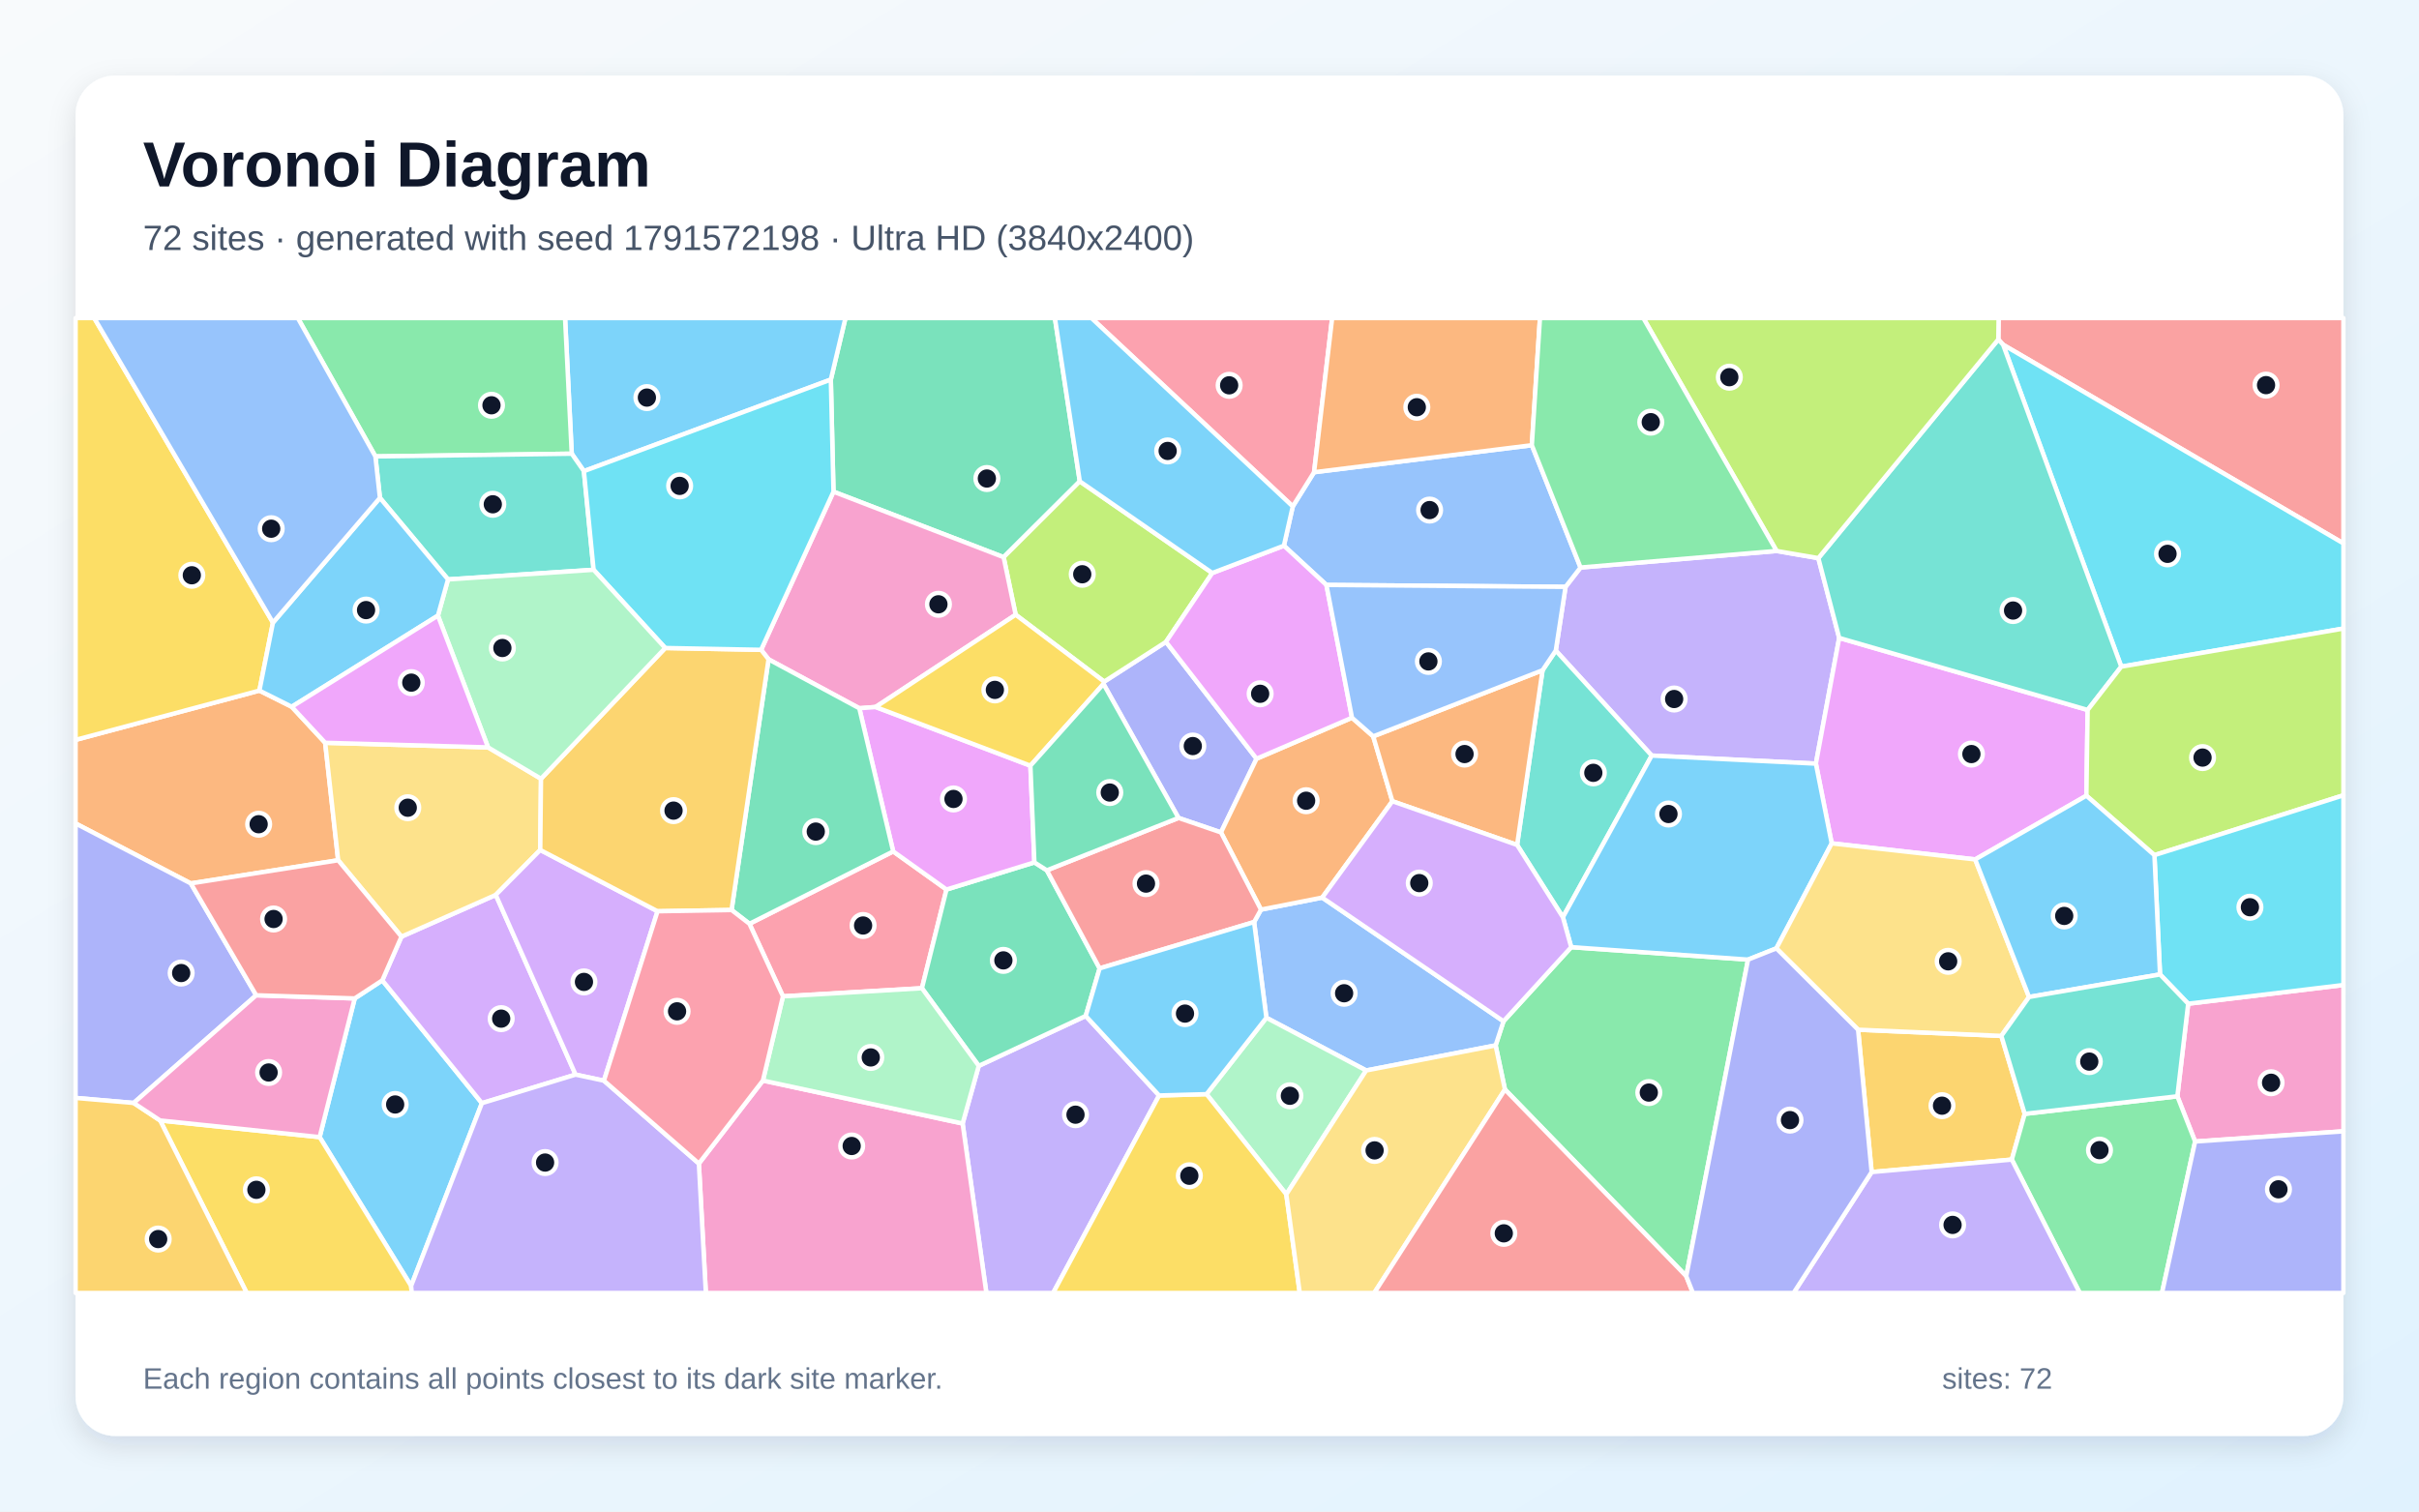
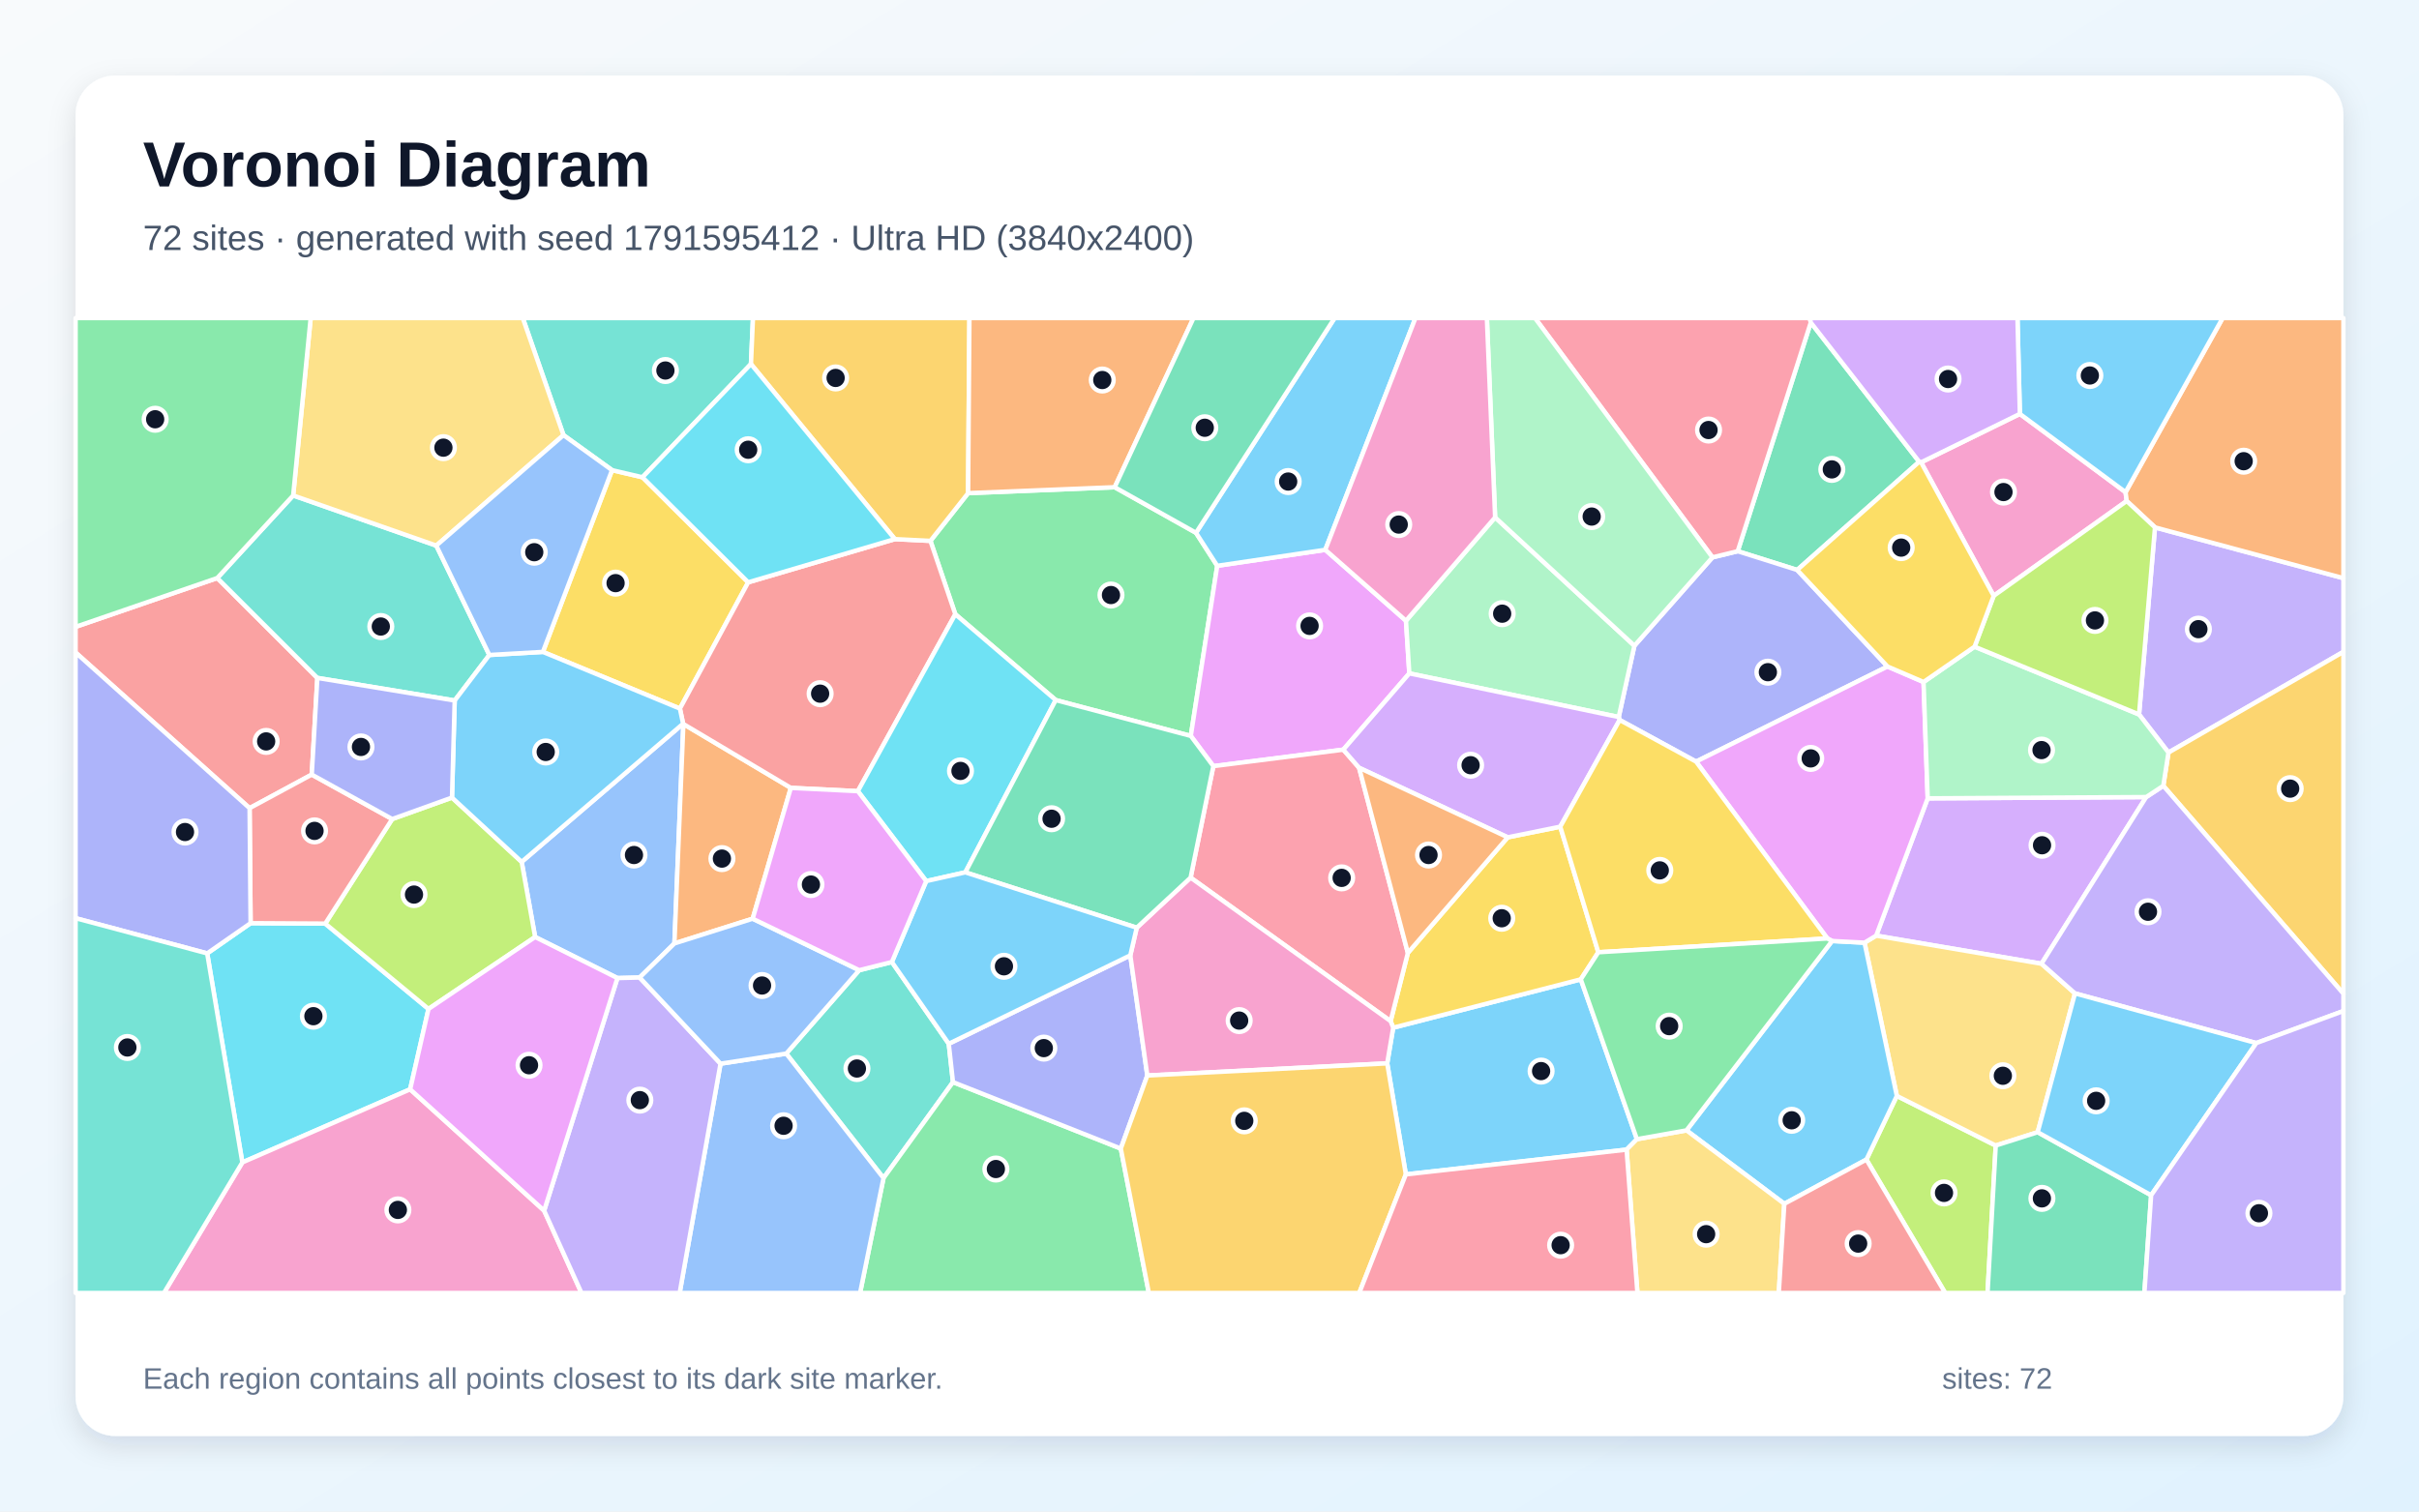
<svg xmlns="http://www.w3.org/2000/svg" width="3840" height="2400" viewBox="0 0 3840 2400" role="img" aria-labelledby="title description">
  <defs>
    <linearGradient id="background" x1="0" y1="0" x2="1" y2="1">
      <stop stop-color="#F8FAFC" />
      <stop offset="1" stop-color="#E0F2FE" />
    </linearGradient>
    <filter id="shadow" x="-5%" y="-5%" width="110%" height="110%">
      <feDropShadow dx="0" dy="15" stdDeviation="22" flood-color="#0F172A" flood-opacity=".12" />
    </filter>
  </defs>
  <rect width="3840" height="2400" fill="url(#background)" />
  <rect x="120" y="120" width="3600" height="2160" rx="63" fill="#FFFFFF" filter="url(#shadow)" />
  <g font-family="Arial, sans-serif">
    <text x="227" y="296" font-size="101" font-weight="700" fill="#0F172A">Voronoi Diagram</text>
-     <text x="227" y="397" font-size="56" fill="#475569">72 sites · generated with seed 1791572198 · Ultra HD (3840x2400)</text>
+     <text x="227" y="397" font-size="56" fill="#475569">72 sites · generated with seed 1791595412 · Ultra HD (3840x2400)</text>
  </g>
  <g stroke="#FFFFFF" stroke-width="7" stroke-linejoin="round">
-     <polygon points="652.6,2041.8 507.4,1805.5 563.1,1585.3 606.9,1556.6 765.0,1751.6" fill="#38BDF8" fill-opacity="0.65" />
-     <polygon points="2485.2,931.8 2509.0,901.1 2820.2,874.8 2886.5,886.2 2919.6,1012.9 2882.6,1212.5 2622.0,1199.7 2469.7,1033.0" fill="#A78BFA" fill-opacity="0.65" />
-     <polygon points="3484.6,1812.5 3456.4,1740.7 3473.6,1593.7 3720.0,1564.0 3720.0,1796.3" fill="#F472B6" fill-opacity="0.65" />
-     <polygon points="411.8,1096.5 463.1,1122.2 516.2,1179.4 536.8,1365.9 302.9,1402.7 120.0,1307.5 120.0,1174.8" fill="#FB923C" fill-opacity="0.65" />
-     <polygon points="254.2,1779.1 507.4,1805.5 652.6,2041.8 653.7,2053.0 391.7,2053.0" fill="#FACC15" fill-opacity="0.65" />
-     <polygon points="2676.8,2026.3 2389.0,1729.9 2374.2,1659.9 2386.7,1621.6 2494.2,1503.9 2774.9,1523.7" fill="#4ADE80" fill-opacity="0.65" />
-     <polygon points="2481.0,1456.4 2408.3,1341.6 2448.7,1064.2 2469.7,1033.0 2622.0,1199.7" fill="#2DD4BF" fill-opacity="0.65" />
-     <polygon points="2168.7,1699.7 2010.3,1616.0 1990.8,1464.0 2001.7,1444.3 2098.9,1425.2 2386.7,1621.6 2374.2,1659.9" fill="#60A5FA" fill-opacity="0.65" />
-     <polygon points="3314.0,1127.3 3312.0,1263.4 3135.5,1364.6 2907.7,1339.1 2882.6,1212.5 2919.6,1012.9" fill="#E879F9" fill-opacity="0.65" />
-     <polygon points="1714.1,764.3 1593.2,884.7 1323.1,780.7 1318.9,602.7 1342.1,505.0 1674.6,505.0" fill="#34D399" fill-opacity="0.65" />
-     <polygon points="3179.8,547.4 3172.2,538.9 3172.7,505.0 3720.0,505.0 3720.0,862.8" fill="#F87171" fill-opacity="0.65" />
-     <polygon points="1994.7,1204.7 1938.2,1321.7 1870.8,1298.7 1751.7,1086.0 1752.8,1082.3 1850.9,1019.2" fill="#818CF8" fill-opacity="0.65" />
-     <polygon points="2971.1,1861.0 2949.6,1635.0 3177.0,1644.8 3214.1,1768.6 3193.6,1841.2" fill="#FBBF24" fill-opacity="0.65" />
-     <polygon points="1924.4,909.8 1850.9,1019.2 1752.8,1082.3 1612.3,976.1 1593.2,884.7 1714.1,764.3" fill="#A3E635" fill-opacity="0.65" />
-     <polygon points="913.7,1706.3 765.0,1751.6 606.9,1556.6 637.3,1487.2 787.0,1420.9" fill="#C084FC" fill-opacity="0.65" />
-     <polygon points="1189.7,1466.8 1417.9,1351.9 1502.5,1412.4 1463.5,1569.1 1242.9,1582.0" fill="#FB7185" fill-opacity="0.65" />
-     <polygon points="3367.4,1058.5 3179.8,547.4 3720.0,862.8 3720.0,998.0" fill="#22D3EE" fill-opacity="0.65" />
-     <polygon points="2041.9,1896.4 1915.3,1737.3 2010.3,1616.0 2168.7,1699.7" fill="#86EFAC" fill-opacity="0.65" />
-     <polygon points="774.8,1186.7 858.8,1236.5 857.6,1349.6 787.0,1420.9 637.3,1487.2 536.8,1365.9 516.2,1179.4" fill="#FCD34D" fill-opacity="0.65" />
-     <polygon points="2907.7,1339.1 2819.9,1505.8 2774.9,1523.7 2494.2,1503.9 2481.0,1456.4 2622.0,1199.7 2882.6,1212.5" fill="#38BDF8" fill-opacity="0.65" />
-     <polygon points="1318.9,602.7 926.9,748.1 907.6,720.4 897.0,505.0 1342.1,505.0" fill="#38BDF8" fill-opacity="0.65" />
-     <polygon points="1528.1,1783.9 1553.7,1692.4 1723.5,1613.1 1840.0,1739.4 1671.8,2053.0 1565.8,2053.0" fill="#A78BFA" fill-opacity="0.65" />
-     <polygon points="1109.4,1847.5 1211.1,1715.7 1528.1,1783.9 1565.8,2053.0 1120.5,2053.0" fill="#F472B6" fill-opacity="0.65" />
-     <polygon points="2179.9,1169.2 2210.3,1272.2 2098.9,1425.2 2001.7,1444.3 1938.2,1321.7 1994.7,1204.7 2146.2,1139.6" fill="#FB923C" fill-opacity="0.65" />
-     <polygon points="1840.0,1739.4 1915.3,1737.3 2041.9,1896.4 2063.3,2053.0 1671.8,2053.0" fill="#FACC15" fill-opacity="0.65" />
-     <polygon points="907.6,720.4 595.9,724.7 472.8,505.0 897.0,505.0" fill="#4ADE80" fill-opacity="0.65" />
-     <polygon points="3367.4,1058.5 3314.0,1127.3 2919.6,1012.9 2886.5,886.2 3172.2,538.9 3179.8,547.4" fill="#2DD4BF" fill-opacity="0.65" />
-     <polygon points="2431.7,706.9 2509.0,901.1 2485.2,931.8 2105.6,928.8 2038.1,866.5 2052.2,804.1 2086.0,749.8" fill="#60A5FA" fill-opacity="0.65" />
-     <polygon points="2038.1,866.5 2105.6,928.8 2146.2,1139.6 1994.7,1204.7 1850.9,1019.2 1924.4,909.8" fill="#E879F9" fill-opacity="0.65" />
-     <polygon points="1642.0,1369.3 1661.8,1381.9 1745.6,1537.6 1723.5,1613.1 1553.7,1692.4 1463.5,1569.1 1502.5,1412.4" fill="#34D399" fill-opacity="0.65" />
-     <polygon points="1745.6,1537.6 1661.8,1381.9 1870.8,1298.7 1938.2,1321.7 2001.7,1444.3 1990.8,1464.0" fill="#F87171" fill-opacity="0.65" />
-     <polygon points="406.7,1580.3 212.2,1751.3 120.0,1743.3 120.0,1307.5 302.9,1402.7" fill="#818CF8" fill-opacity="0.65" />
-     <polygon points="120.0,1743.3 212.2,1751.3 254.2,1779.1 391.7,2053.0 120.0,2053.0" fill="#FBBF24" fill-opacity="0.65" />
-     <polygon points="3420.0,1357.8 3312.0,1263.4 3314.0,1127.3 3367.4,1058.5 3720.0,998.0 3720.0,1262.8" fill="#A3E635" fill-opacity="0.65" />
-     <polygon points="958.7,1715.9 913.7,1706.3 787.0,1420.9 857.6,1349.6 1043.8,1446.9" fill="#C084FC" fill-opacity="0.65" />
-     <polygon points="2086.0,749.8 2052.2,804.1 1732.6,505.0 2114.7,505.0" fill="#FB7185" fill-opacity="0.65" />
-     <polygon points="3473.6,1593.7 3428.9,1547.2 3420.0,1357.8 3720.0,1262.8 3720.0,1564.0" fill="#22D3EE" fill-opacity="0.65" />
-     <polygon points="1211.1,1715.7 1242.9,1582.0 1463.5,1569.1 1553.7,1692.4 1528.1,1783.9" fill="#86EFAC" fill-opacity="0.65" />
-     <polygon points="2041.9,1896.4 2168.7,1699.7 2374.2,1659.9 2389.0,1729.9 2181.5,2053.0 2063.3,2053.0" fill="#FCD34D" fill-opacity="0.65" />
-     <polygon points="2052.2,804.1 2038.1,866.5 1924.4,909.8 1714.1,764.3 1674.6,505.0 1732.6,505.0" fill="#38BDF8" fill-opacity="0.65" />
-     <polygon points="1840.0,1739.4 1723.5,1613.1 1745.6,1537.6 1990.8,1464.0 2010.3,1616.0 1915.3,1737.3" fill="#38BDF8" fill-opacity="0.65" />
-     <polygon points="652.6,2041.8 765.0,1751.6 913.7,1706.3 958.7,1715.9 1109.4,1847.5 1120.5,2053.0 653.7,2053.0" fill="#A78BFA" fill-opacity="0.65" />
-     <polygon points="1220.0,1046.9 1208.2,1031.8 1323.1,780.7 1593.2,884.7 1612.3,976.1 1390.0,1122.6 1364.1,1124.6" fill="#F472B6" fill-opacity="0.65" />
-     <polygon points="2448.7,1064.2 2408.3,1341.6 2210.3,1272.2 2179.9,1169.2" fill="#FB923C" fill-opacity="0.65" />
-     <polygon points="433.3,988.6 411.8,1096.5 120.0,1174.8 120.0,505.0 149.6,505.0" fill="#FACC15" fill-opacity="0.65" />
-     <polygon points="3193.6,1841.2 3214.1,1768.6 3456.4,1740.7 3484.6,1812.5 3432.0,2053.0 3301.5,2053.0" fill="#4ADE80" fill-opacity="0.65" />
-     <polygon points="711.2,920.0 603.1,790.5 595.9,724.7 907.6,720.4 926.9,748.1 942.3,904.7" fill="#2DD4BF" fill-opacity="0.65" />
-     <polygon points="2448.7,1064.2 2179.9,1169.2 2146.2,1139.6 2105.6,928.8 2485.2,931.8 2469.7,1033.0" fill="#60A5FA" fill-opacity="0.65" />
-     <polygon points="1642.0,1369.3 1502.5,1412.4 1417.9,1351.9 1364.1,1124.6 1390.0,1122.6 1635.7,1215.8" fill="#E879F9" fill-opacity="0.65" />
-     <polygon points="1161.3,1444.9 1220.0,1046.9 1364.1,1124.6 1417.9,1351.9 1189.7,1466.8" fill="#34D399" fill-opacity="0.65" />
-     <polygon points="2389.0,1729.9 2676.8,2026.3 2687.4,2053.0 2181.5,2053.0" fill="#F87171" fill-opacity="0.65" />
-     <polygon points="3484.6,1812.5 3720.0,1796.3 3720.0,2053.0 3432.0,2053.0" fill="#818CF8" fill-opacity="0.65" />
-     <polygon points="1056.0,1028.9 1208.2,1031.8 1220.0,1046.9 1161.3,1444.9 1043.8,1446.9 857.6,1349.6 858.8,1236.5" fill="#FBBF24" fill-opacity="0.65" />
-     <polygon points="3172.2,538.9 2886.5,886.2 2820.2,874.8 2608.7,505.0 3172.7,505.0" fill="#A3E635" fill-opacity="0.65" />
-     <polygon points="2098.9,1425.2 2210.3,1272.2 2408.3,1341.6 2481.0,1456.4 2494.2,1503.9 2386.7,1621.6" fill="#C084FC" fill-opacity="0.65" />
-     <polygon points="1211.1,1715.7 1109.4,1847.5 958.7,1715.9 1043.8,1446.9 1161.3,1444.9 1189.7,1466.8 1242.9,1582.0" fill="#FB7185" fill-opacity="0.65" />
-     <polygon points="1056.0,1028.9 942.3,904.7 926.9,748.1 1318.9,602.7 1323.1,780.7 1208.2,1031.8" fill="#22D3EE" fill-opacity="0.65" />
-     <polygon points="695.2,977.5 711.2,920.0 942.3,904.7 1056.0,1028.9 858.8,1236.5 774.8,1186.7" fill="#86EFAC" fill-opacity="0.65" />
-     <polygon points="3221.0,1583.0 3177.0,1644.8 2949.6,1635.0 2819.9,1505.8 2907.7,1339.1 3135.5,1364.6" fill="#FCD34D" fill-opacity="0.65" />
-     <polygon points="3221.0,1583.0 3135.5,1364.6 3312.0,1263.4 3420.0,1357.8 3428.9,1547.2" fill="#38BDF8" fill-opacity="0.65" />
-     <polygon points="433.3,988.6 603.1,790.5 711.2,920.0 695.2,977.5 463.1,1122.2 411.8,1096.5" fill="#38BDF8" fill-opacity="0.65" />
-     <polygon points="2971.1,1861.0 3193.6,1841.2 3301.5,2053.0 2847.2,2053.0" fill="#A78BFA" fill-opacity="0.65" />
-     <polygon points="254.2,1779.1 212.2,1751.3 406.7,1580.3 563.1,1585.3 507.4,1805.5" fill="#F472B6" fill-opacity="0.65" />
-     <polygon points="2431.7,706.9 2086.0,749.8 2114.7,505.0 2444.6,505.0" fill="#FB923C" fill-opacity="0.65" />
-     <polygon points="1635.7,1215.8 1390.0,1122.6 1612.3,976.1 1752.8,1082.3 1751.7,1086.0" fill="#FACC15" fill-opacity="0.65" />
-     <polygon points="2820.2,874.8 2509.0,901.1 2431.7,706.9 2444.6,505.0 2608.7,505.0" fill="#4ADE80" fill-opacity="0.65" />
-     <polygon points="3214.1,1768.6 3177.0,1644.8 3221.0,1583.0 3428.9,1547.2 3473.6,1593.7 3456.4,1740.7" fill="#2DD4BF" fill-opacity="0.65" />
-     <polygon points="595.9,724.7 603.1,790.5 433.3,988.6 149.6,505.0 472.8,505.0" fill="#60A5FA" fill-opacity="0.65" />
-     <polygon points="695.2,977.5 774.8,1186.7 516.2,1179.4 463.1,1122.2" fill="#E879F9" fill-opacity="0.65" />
-     <polygon points="1661.8,1381.9 1642.0,1369.3 1635.7,1215.8 1751.7,1086.0 1870.8,1298.7" fill="#34D399" fill-opacity="0.65" />
-     <polygon points="406.7,1580.3 302.9,1402.7 536.8,1365.9 637.3,1487.2 606.9,1556.6 563.1,1585.3" fill="#F87171" fill-opacity="0.65" />
-     <polygon points="2676.8,2026.3 2774.9,1523.7 2819.9,1505.8 2949.6,1635.0 2971.1,1861.0 2847.2,2053.0 2687.4,2053.0" fill="#818CF8" fill-opacity="0.65" />
+     <polygon points="2231.7,1864.7 2202.1,1688.4 2211.6,1631.8 2509.4,1555.0 2598.5,1808.8 2582.1,1825.4" fill="#38BDF8" fill-opacity="0.65" />
+     <polygon points="3442.3,1194.9 3395.6,1134.4 3420.9,837.4 3720.0,918.0 3720.0,1035.0" fill="#A78BFA" fill-opacity="0.65" />
+     <polygon points="3049.6,734.1 3206.4,657.2 3374.2,781.5 3376.0,795.5 3164.8,946.1" fill="#F472B6" fill-opacity="0.65" />
+     <polygon points="3420.9,837.4 3376.0,795.5 3374.2,781.5 3528.3,505.0 3720.0,505.0 3720.0,918.0" fill="#FB923C" fill-opacity="0.65" />
+     <polygon points="2207.5,1621.4 2234.9,1513.0 2393.4,1329.5 2476.8,1312.6 2537.2,1512.0 2509.4,1555.0 2211.6,1631.8" fill="#FACC15" fill-opacity="0.65" />
+     <polygon points="1769.5,773.6 1898.6,846.0 1932.3,898.4 1890.3,1168.5 1675.9,1111.6 1516.5,975.3 1477.0,858.8 1536.8,783.0" fill="#4ADE80" fill-opacity="0.65" />
+     <polygon points="1248.1,1672.9 1363.9,1540.5 1415.8,1527.5 1506.1,1657.3 1512.8,1718.2 1402.5,1870.6" fill="#2DD4BF" fill-opacity="0.65" />
+     <polygon points="1015.4,1552.1 980.1,1553.0 849.5,1487.8 828.1,1368.5 1084.4,1149.1 1084.8,1149.6 1070.6,1498.0" fill="#60A5FA" fill-opacity="0.65" />
+     <polygon points="2103.8,873.0 2231.9,985.6 2237.2,1069.2 2132.4,1190.3 1926.1,1216.5 1890.3,1168.5 1932.3,898.4" fill="#E879F9" fill-opacity="0.65" />
+     <polygon points="3046.6,733.2 2852.9,905.0 2758.5,875.2 2874.5,512.1" fill="#34D399" fill-opacity="0.65" />
+     <polygon points="344.9,917.8 503.8,1076.4 494.9,1229.9 396.2,1283.2 120.0,1036.1 120.0,995.3" fill="#F87171" fill-opacity="0.65" />
+     <polygon points="2571.1,1143.2 2569.6,1138.5 2594.5,1025.3 2718.4,885.0 2758.5,875.2 2852.9,905.0 2996.3,1058.3 2692.4,1209.3" fill="#818CF8" fill-opacity="0.65" />
+     <polygon points="3434.1,1247.7 3442.3,1194.9 3720.0,1035.0 3720.0,1577.8" fill="#FBBF24" fill-opacity="0.65" />
+     <polygon points="2962.8,1841.2 3011.1,1740.1 3168.1,1818.9 3155.1,2053.0 3087.9,2053.0" fill="#A3E635" fill-opacity="0.65" />
+     <polygon points="3406.9,1265.6 3240.7,1530.2 2978.3,1485.6 3060.1,1267.6" fill="#C084FC" fill-opacity="0.65" />
+     <polygon points="1890.0,1393.5 1926.1,1216.5 2132.4,1190.3 2157.5,1219.1 2234.9,1513.0 2207.5,1621.4" fill="#FB7185" fill-opacity="0.65" />
+     <polygon points="328.9,1513.8 397.8,1465.8 516.3,1466.5 680.2,1602.0 651.1,1729.6 384.7,1845.7" fill="#22D3EE" fill-opacity="0.65" />
+     <polygon points="2373.4,821.5 2594.5,1025.3 2569.6,1138.5 2237.2,1069.2 2231.9,985.6" fill="#86EFAC" fill-opacity="0.65" />
+     <polygon points="3234.7,1797.7 3168.1,1818.9 3011.1,1740.1 2959.8,1496.8 2978.3,1485.6 3240.7,1530.2 3293.9,1577.3" fill="#FCD34D" fill-opacity="0.65" />
+     <polygon points="2832.5,1911.4 2677.2,1794.8 2908.3,1494.1 2959.8,1496.8 3011.1,1740.1 2962.8,1841.2" fill="#38BDF8" fill-opacity="0.65" />
+     <polygon points="3374.2,781.5 3206.4,657.2 3202.6,505.0 3528.3,505.0" fill="#38BDF8" fill-opacity="0.65" />
+     <polygon points="3581.7,1656.2 3293.9,1577.3 3240.7,1530.2 3406.9,1265.6 3434.1,1247.7 3720.0,1577.8 3720.0,1605.3" fill="#A78BFA" fill-opacity="0.65" />
+     <polygon points="384.7,1845.7 651.1,1729.6 863.8,1922.3 923.1,2053.0 260.2,2053.0" fill="#F472B6" fill-opacity="0.65" />
+     <polygon points="1194.8,1458.7 1070.6,1498.0 1084.8,1149.6 1255.4,1251.0" fill="#FB923C" fill-opacity="0.65" />
+     <polygon points="1187.7,924.6 1079.3,1125.1 861.8,1035.1 971.6,746.5 1019.9,757.8" fill="#FACC15" fill-opacity="0.65" />
+     <polygon points="1402.5,1870.6 1512.8,1718.2 1779.2,1823.7 1823.7,2053.0 1365.3,2053.0" fill="#4ADE80" fill-opacity="0.65" />
+     <polygon points="1192.1,578.0 1019.9,757.8 971.6,746.5 894.5,690.9 829.9,505.0 1195.3,505.0" fill="#2DD4BF" fill-opacity="0.65" />
+     <polygon points="1143.8,1688.9 1248.1,1672.9 1402.5,1870.6 1365.3,2053.0 1078.9,2053.0" fill="#60A5FA" fill-opacity="0.65" />
+     <polygon points="3053.5,1082.9 3060.1,1267.6 2978.3,1485.6 2959.8,1496.8 2908.3,1494.1 2900.8,1490.1 2692.4,1209.3 2996.3,1058.3" fill="#E879F9" fill-opacity="0.65" />
+     <polygon points="3168.1,1818.9 3234.7,1797.7 3414.8,1897.8 3404.1,2053.0 3155.1,2053.0" fill="#34D399" fill-opacity="0.65" />
+     <polygon points="1361.8,1256.2 1255.4,1251.0 1084.8,1149.6 1084.4,1149.1 1079.3,1125.1 1187.7,924.6 1420.5,856.0 1477.0,858.8 1516.5,975.3" fill="#F87171" fill-opacity="0.65" />
+     <polygon points="1794.3,1516.9 1821.3,1707.7 1779.2,1823.7 1512.8,1718.2 1506.1,1657.3" fill="#818CF8" fill-opacity="0.65" />
+     <polygon points="1420.5,856.0 1192.1,578.0 1195.3,505.0 1538.9,505.0 1536.8,783.0 1477.0,858.8" fill="#FBBF24" fill-opacity="0.65" />
+     <polygon points="680.2,1602.0 516.3,1466.5 622.6,1300.5 717.5,1266.4 828.1,1368.5 849.5,1487.8" fill="#A3E635" fill-opacity="0.65" />
+     <polygon points="2157.5,1219.1 2132.4,1190.3 2237.2,1069.2 2569.6,1138.5 2571.1,1143.2 2476.8,1312.6 2393.4,1329.5" fill="#C084FC" fill-opacity="0.65" />
+     <polygon points="2874.5,512.1 2758.5,875.2 2718.4,885.0 2436.7,505.0 2873.0,505.0" fill="#FB7185" fill-opacity="0.65" />
+     <polygon points="1532.4,1385.1 1470.3,1399.0 1361.8,1256.2 1516.5,975.3 1675.9,1111.6" fill="#22D3EE" fill-opacity="0.65" />
+     <polygon points="3406.9,1265.6 3060.1,1267.6 3053.5,1082.9 3134.5,1026.8 3395.6,1134.4 3442.3,1194.9 3434.1,1247.7" fill="#86EFAC" fill-opacity="0.65" />
+     <polygon points="2582.1,1825.4 2598.5,1808.8 2677.2,1794.8 2832.5,1911.4 2823.7,2053.0 2599.3,2053.0" fill="#FCD34D" fill-opacity="0.65" />
+     <polygon points="3414.8,1897.8 3234.7,1797.7 3293.9,1577.3 3581.7,1656.2" fill="#38BDF8" fill-opacity="0.65" />
+     <polygon points="2103.8,873.0 1932.3,898.4 1898.6,846.0 2118.6,505.0 2246.9,505.0" fill="#38BDF8" fill-opacity="0.65" />
+     <polygon points="863.8,1922.3 980.1,1553.0 1015.4,1552.1 1143.8,1688.9 1078.9,2053.0 923.1,2053.0" fill="#A78BFA" fill-opacity="0.65" />
+     <polygon points="1821.3,1707.7 1794.3,1516.9 1804.5,1473.0 1890.0,1393.5 2207.5,1621.4 2211.6,1631.8 2202.1,1688.4" fill="#F472B6" fill-opacity="0.65" />
+     <polygon points="1769.5,773.6 1536.8,783.0 1538.9,505.0 1894.6,505.0" fill="#FB923C" fill-opacity="0.65" />
+     <polygon points="2900.8,1490.1 2537.2,1512.0 2476.8,1312.6 2571.1,1143.2 2692.4,1209.3" fill="#FACC15" fill-opacity="0.65" />
+     <polygon points="2900.8,1490.1 2908.3,1494.1 2677.2,1794.8 2598.5,1808.8 2509.4,1555.0 2537.2,1512.0" fill="#4ADE80" fill-opacity="0.65" />
+     <polygon points="465.4,786.7 692.6,866.3 776.8,1040.0 721.8,1112.3 503.8,1076.4 344.9,917.8" fill="#2DD4BF" fill-opacity="0.65" />
+     <polygon points="1143.8,1688.9 1015.4,1552.1 1070.6,1498.0 1194.8,1458.7 1363.9,1540.5 1248.1,1672.9" fill="#60A5FA" fill-opacity="0.65" />
+     <polygon points="863.8,1922.3 651.1,1729.6 680.2,1602.0 849.5,1487.8 980.1,1553.0" fill="#E879F9" fill-opacity="0.65" />
+     <polygon points="1890.0,1393.5 1804.5,1473.0 1532.4,1385.1 1675.9,1111.6 1890.3,1168.5 1926.1,1216.5" fill="#34D399" fill-opacity="0.65" />
+     <polygon points="622.6,1300.5 516.3,1466.5 397.8,1465.8 396.2,1283.2 494.9,1229.9" fill="#F87171" fill-opacity="0.65" />
+     <polygon points="397.8,1465.8 328.9,1513.8 120.0,1457.9 120.0,1036.1 396.2,1283.2" fill="#818CF8" fill-opacity="0.65" />
+     <polygon points="1779.2,1823.7 1821.3,1707.7 2202.1,1688.4 2231.7,1864.7 2157.7,2053.0 1823.7,2053.0" fill="#FBBF24" fill-opacity="0.65" />
+     <polygon points="3134.5,1026.8 3164.8,946.1 3376.0,795.5 3420.9,837.4 3395.6,1134.4" fill="#A3E635" fill-opacity="0.65" />
+     <polygon points="3206.4,657.2 3049.6,734.1 3046.6,733.2 2874.5,512.1 2873.0,505.0 3202.6,505.0" fill="#C084FC" fill-opacity="0.65" />
+     <polygon points="2231.7,1864.7 2582.1,1825.4 2599.3,2053.0 2157.7,2053.0" fill="#FB7185" fill-opacity="0.65" />
+     <polygon points="1420.5,856.0 1187.7,924.6 1019.9,757.8 1192.1,578.0" fill="#22D3EE" fill-opacity="0.65" />
+     <polygon points="2718.4,885.0 2594.5,1025.3 2373.4,821.5 2360.3,505.0 2436.7,505.0" fill="#86EFAC" fill-opacity="0.65" />
+     <polygon points="894.5,690.9 692.6,866.3 465.4,786.7 493.2,505.0 829.9,505.0" fill="#FCD34D" fill-opacity="0.65" />
+     <polygon points="1804.5,1473.0 1794.3,1516.9 1506.1,1657.3 1415.8,1527.5 1470.3,1399.0 1532.4,1385.1" fill="#38BDF8" fill-opacity="0.65" />
+     <polygon points="721.8,1112.3 776.8,1040.0 861.8,1035.1 1079.3,1125.1 1084.4,1149.1 828.1,1368.5 717.5,1266.4" fill="#38BDF8" fill-opacity="0.65" />
+     <polygon points="3414.8,1897.8 3581.7,1656.2 3720.0,1605.3 3720.0,2053.0 3404.1,2053.0" fill="#A78BFA" fill-opacity="0.65" />
+     <polygon points="2373.4,821.5 2231.9,985.6 2103.8,873.0 2246.9,505.0 2360.3,505.0" fill="#F472B6" fill-opacity="0.65" />
+     <polygon points="2157.5,1219.1 2393.4,1329.5 2234.9,1513.0" fill="#FB923C" fill-opacity="0.65" />
+     <polygon points="3134.5,1026.8 3053.5,1082.9 2996.3,1058.3 2852.9,905.0 3046.6,733.2 3049.6,734.1 3164.8,946.1" fill="#FACC15" fill-opacity="0.65" />
+     <polygon points="465.4,786.7 344.9,917.8 120.0,995.3 120.0,505.0 493.2,505.0" fill="#4ADE80" fill-opacity="0.65" />
+     <polygon points="120.0,1457.9 328.9,1513.8 384.7,1845.7 260.2,2053.0 120.0,2053.0" fill="#2DD4BF" fill-opacity="0.65" />
+     <polygon points="894.5,690.9 971.6,746.5 861.8,1035.1 776.8,1040.0 692.6,866.3" fill="#60A5FA" fill-opacity="0.65" />
+     <polygon points="1470.3,1399.0 1415.8,1527.5 1363.9,1540.5 1194.8,1458.7 1255.4,1251.0 1361.8,1256.2" fill="#E879F9" fill-opacity="0.65" />
+     <polygon points="1898.6,846.0 1769.5,773.6 1894.6,505.0 2118.6,505.0" fill="#34D399" fill-opacity="0.65" />
+     <polygon points="2832.5,1911.4 2962.8,1841.2 3087.9,2053.0 2823.7,2053.0" fill="#F87171" fill-opacity="0.65" />
+     <polygon points="717.5,1266.4 622.6,1300.5 494.9,1229.9 503.8,1076.4 721.8,1112.3" fill="#818CF8" fill-opacity="0.65" />
  </g>
  <g>
-     <circle cx="627.3" cy="1753.7" r="18" fill="#0F172A" stroke="#FFFFFF" stroke-width="7" />
-     <circle cx="2657.6" cy="1109.9" r="18" fill="#0F172A" stroke="#FFFFFF" stroke-width="7" />
-     <circle cx="3605.2" cy="1719.2" r="18" fill="#0F172A" stroke="#FFFFFF" stroke-width="7" />
-     <circle cx="410.6" cy="1308.7" r="18" fill="#0F172A" stroke="#FFFFFF" stroke-width="7" />
-     <circle cx="407.0" cy="1889.2" r="18" fill="#0F172A" stroke="#FFFFFF" stroke-width="7" />
-     <circle cx="2617.4" cy="1734.8" r="18" fill="#0F172A" stroke="#FFFFFF" stroke-width="7" />
-     <circle cx="2529.3" cy="1227.1" r="18" fill="#0F172A" stroke="#FFFFFF" stroke-width="7" />
-     <circle cx="2133.7" cy="1577.1" r="18" fill="#0F172A" stroke="#FFFFFF" stroke-width="7" />
-     <circle cx="3129.5" cy="1197.3" r="18" fill="#0F172A" stroke="#FFFFFF" stroke-width="7" />
-     <circle cx="1566.6" cy="759.8" r="18" fill="#0F172A" stroke="#FFFFFF" stroke-width="7" />
-     <circle cx="3597.2" cy="611.5" r="18" fill="#0F172A" stroke="#FFFFFF" stroke-width="7" />
-     <circle cx="1893.5" cy="1184.6" r="18" fill="#0F172A" stroke="#FFFFFF" stroke-width="7" />
-     <circle cx="3082.8" cy="1755.6" r="18" fill="#0F172A" stroke="#FFFFFF" stroke-width="7" />
-     <circle cx="1718.0" cy="911.8" r="18" fill="#0F172A" stroke="#FFFFFF" stroke-width="7" />
-     <circle cx="795.6" cy="1617.4" r="18" fill="#0F172A" stroke="#FFFFFF" stroke-width="7" />
-     <circle cx="1370.1" cy="1469.5" r="18" fill="#0F172A" stroke="#FFFFFF" stroke-width="7" />
-     <circle cx="3440.8" cy="879.4" r="18" fill="#0F172A" stroke="#FFFFFF" stroke-width="7" />
-     <circle cx="2047.6" cy="1739.9" r="18" fill="#0F172A" stroke="#FFFFFF" stroke-width="7" />
-     <circle cx="647.3" cy="1282.5" r="18" fill="#0F172A" stroke="#FFFFFF" stroke-width="7" />
-     <circle cx="2648.6" cy="1292.5" r="18" fill="#0F172A" stroke="#FFFFFF" stroke-width="7" />
-     <circle cx="1026.9" cy="631.3" r="18" fill="#0F172A" stroke="#FFFFFF" stroke-width="7" />
-     <circle cx="1707.3" cy="1769.9" r="18" fill="#0F172A" stroke="#FFFFFF" stroke-width="7" />
-     <circle cx="1352.0" cy="1819.6" r="18" fill="#0F172A" stroke="#FFFFFF" stroke-width="7" />
-     <circle cx="2073.4" cy="1271.4" r="18" fill="#0F172A" stroke="#FFFFFF" stroke-width="7" />
-     <circle cx="1888.0" cy="1866.9" r="18" fill="#0F172A" stroke="#FFFFFF" stroke-width="7" />
-     <circle cx="780.2" cy="643.5" r="18" fill="#0F172A" stroke="#FFFFFF" stroke-width="7" />
-     <circle cx="3195.6" cy="969.4" r="18" fill="#0F172A" stroke="#FFFFFF" stroke-width="7" />
-     <circle cx="2269.4" cy="809.9" r="18" fill="#0F172A" stroke="#FFFFFF" stroke-width="7" />
-     <circle cx="2000.4" cy="1101.6" r="18" fill="#0F172A" stroke="#FFFFFF" stroke-width="7" />
-     <circle cx="1592.8" cy="1524.9" r="18" fill="#0F172A" stroke="#FFFFFF" stroke-width="7" />
-     <circle cx="1819.2" cy="1403.0" r="18" fill="#0F172A" stroke="#FFFFFF" stroke-width="7" />
-     <circle cx="287.6" cy="1545.0" r="18" fill="#0F172A" stroke="#FFFFFF" stroke-width="7" />
-     <circle cx="251.1" cy="1967.4" r="18" fill="#0F172A" stroke="#FFFFFF" stroke-width="7" />
-     <circle cx="3496.4" cy="1202.9" r="18" fill="#0F172A" stroke="#FFFFFF" stroke-width="7" />
-     <circle cx="927.0" cy="1559.1" r="18" fill="#0F172A" stroke="#FFFFFF" stroke-width="7" />
-     <circle cx="1951.2" cy="611.8" r="18" fill="#0F172A" stroke="#FFFFFF" stroke-width="7" />
-     <circle cx="3571.6" cy="1440.5" r="18" fill="#0F172A" stroke="#FFFFFF" stroke-width="7" />
-     <circle cx="1382.3" cy="1679.0" r="18" fill="#0F172A" stroke="#FFFFFF" stroke-width="7" />
-     <circle cx="2182.1" cy="1826.6" r="18" fill="#0F172A" stroke="#FFFFFF" stroke-width="7" />
-     <circle cx="1853.6" cy="716.0" r="18" fill="#0F172A" stroke="#FFFFFF" stroke-width="7" />
-     <circle cx="1881.1" cy="1609.4" r="18" fill="#0F172A" stroke="#FFFFFF" stroke-width="7" />
-     <circle cx="865.3" cy="1845.9" r="18" fill="#0F172A" stroke="#FFFFFF" stroke-width="7" />
-     <circle cx="1489.7" cy="959.5" r="18" fill="#0F172A" stroke="#FFFFFF" stroke-width="7" />
-     <circle cx="2324.9" cy="1197.3" r="18" fill="#0F172A" stroke="#FFFFFF" stroke-width="7" />
-     <circle cx="304.5" cy="913.4" r="18" fill="#0F172A" stroke="#FFFFFF" stroke-width="7" />
-     <circle cx="3332.8" cy="1826.2" r="18" fill="#0F172A" stroke="#FFFFFF" stroke-width="7" />
-     <circle cx="782.3" cy="800.7" r="18" fill="#0F172A" stroke="#FFFFFF" stroke-width="7" />
-     <circle cx="2267.5" cy="1050.2" r="18" fill="#0F172A" stroke="#FFFFFF" stroke-width="7" />
-     <circle cx="1513.6" cy="1268.6" r="18" fill="#0F172A" stroke="#FFFFFF" stroke-width="7" />
-     <circle cx="1295.0" cy="1320.4" r="18" fill="#0F172A" stroke="#FFFFFF" stroke-width="7" />
-     <circle cx="2387.2" cy="1958.3" r="18" fill="#0F172A" stroke="#FFFFFF" stroke-width="7" />
-     <circle cx="3616.9" cy="1888.4" r="18" fill="#0F172A" stroke="#FFFFFF" stroke-width="7" />
-     <circle cx="1069.2" cy="1287.1" r="18" fill="#0F172A" stroke="#FFFFFF" stroke-width="7" />
-     <circle cx="2745.2" cy="598.9" r="18" fill="#0F172A" stroke="#FFFFFF" stroke-width="7" />
-     <circle cx="2253.0" cy="1402.2" r="18" fill="#0F172A" stroke="#FFFFFF" stroke-width="7" />
-     <circle cx="1074.8" cy="1605.8" r="18" fill="#0F172A" stroke="#FFFFFF" stroke-width="7" />
-     <circle cx="1078.9" cy="771.5" r="18" fill="#0F172A" stroke="#FFFFFF" stroke-width="7" />
-     <circle cx="797.5" cy="1028.9" r="18" fill="#0F172A" stroke="#FFFFFF" stroke-width="7" />
-     <circle cx="3092.6" cy="1526.4" r="18" fill="#0F172A" stroke="#FFFFFF" stroke-width="7" />
-     <circle cx="3276.8" cy="1454.3" r="18" fill="#0F172A" stroke="#FFFFFF" stroke-width="7" />
-     <circle cx="581.1" cy="968.7" r="18" fill="#0F172A" stroke="#FFFFFF" stroke-width="7" />
-     <circle cx="3099.6" cy="1944.9" r="18" fill="#0F172A" stroke="#FFFFFF" stroke-width="7" />
-     <circle cx="426.4" cy="1702.9" r="18" fill="#0F172A" stroke="#FFFFFF" stroke-width="7" />
-     <circle cx="2249.1" cy="646.6" r="18" fill="#0F172A" stroke="#FFFFFF" stroke-width="7" />
-     <circle cx="1579.3" cy="1095.4" r="18" fill="#0F172A" stroke="#FFFFFF" stroke-width="7" />
-     <circle cx="2620.5" cy="670.3" r="18" fill="#0F172A" stroke="#FFFFFF" stroke-width="7" />
-     <circle cx="3316.6" cy="1685.6" r="18" fill="#0F172A" stroke="#FFFFFF" stroke-width="7" />
-     <circle cx="430.5" cy="839.5" r="18" fill="#0F172A" stroke="#FFFFFF" stroke-width="7" />
-     <circle cx="652.9" cy="1083.9" r="18" fill="#0F172A" stroke="#FFFFFF" stroke-width="7" />
-     <circle cx="1761.7" cy="1258.4" r="18" fill="#0F172A" stroke="#FFFFFF" stroke-width="7" />
-     <circle cx="434.3" cy="1459.2" r="18" fill="#0F172A" stroke="#FFFFFF" stroke-width="7" />
-     <circle cx="2841.5" cy="1778.5" r="18" fill="#0F172A" stroke="#FFFFFF" stroke-width="7" />
+     <circle cx="2446.4" cy="1700.7" r="18" fill="#0F172A" stroke="#FFFFFF" stroke-width="7" />
+     <circle cx="3489.8" cy="999.0" r="18" fill="#0F172A" stroke="#FFFFFF" stroke-width="7" />
+     <circle cx="3180.4" cy="781.3" r="18" fill="#0F172A" stroke="#FFFFFF" stroke-width="7" />
+     <circle cx="3561.7" cy="732.3" r="18" fill="#0F172A" stroke="#FFFFFF" stroke-width="7" />
+     <circle cx="2383.9" cy="1458.0" r="18" fill="#0F172A" stroke="#FFFFFF" stroke-width="7" />
+     <circle cx="1763.6" cy="944.8" r="18" fill="#0F172A" stroke="#FFFFFF" stroke-width="7" />
+     <circle cx="1360.3" cy="1696.6" r="18" fill="#0F172A" stroke="#FFFFFF" stroke-width="7" />
+     <circle cx="1006.4" cy="1357.6" r="18" fill="#0F172A" stroke="#FFFFFF" stroke-width="7" />
+     <circle cx="2078.9" cy="993.8" r="18" fill="#0F172A" stroke="#FFFFFF" stroke-width="7" />
+     <circle cx="2907.9" cy="745.3" r="18" fill="#0F172A" stroke="#FFFFFF" stroke-width="7" />
+     <circle cx="422.5" cy="1177.2" r="18" fill="#0F172A" stroke="#FFFFFF" stroke-width="7" />
+     <circle cx="2806.4" cy="1067.3" r="18" fill="#0F172A" stroke="#FFFFFF" stroke-width="7" />
+     <circle cx="3635.5" cy="1252.2" r="18" fill="#0F172A" stroke="#FFFFFF" stroke-width="7" />
+     <circle cx="3086.0" cy="1894.1" r="18" fill="#0F172A" stroke="#FFFFFF" stroke-width="7" />
+     <circle cx="3241.6" cy="1342.1" r="18" fill="#0F172A" stroke="#FFFFFF" stroke-width="7" />
+     <circle cx="2129.8" cy="1393.9" r="18" fill="#0F172A" stroke="#FFFFFF" stroke-width="7" />
+     <circle cx="497.5" cy="1613.5" r="18" fill="#0F172A" stroke="#FFFFFF" stroke-width="7" />
+     <circle cx="2384.6" cy="974.4" r="18" fill="#0F172A" stroke="#FFFFFF" stroke-width="7" />
+     <circle cx="3179.4" cy="1708.1" r="18" fill="#0F172A" stroke="#FFFFFF" stroke-width="7" />
+     <circle cx="2844.2" cy="1778.8" r="18" fill="#0F172A" stroke="#FFFFFF" stroke-width="7" />
+     <circle cx="3317.5" cy="596.2" r="18" fill="#0F172A" stroke="#FFFFFF" stroke-width="7" />
+     <circle cx="3409.8" cy="1447.7" r="18" fill="#0F172A" stroke="#FFFFFF" stroke-width="7" />
+     <circle cx="631.6" cy="1921.1" r="18" fill="#0F172A" stroke="#FFFFFF" stroke-width="7" />
+     <circle cx="1146.0" cy="1363.3" r="18" fill="#0F172A" stroke="#FFFFFF" stroke-width="7" />
+     <circle cx="977.2" cy="925.9" r="18" fill="#0F172A" stroke="#FFFFFF" stroke-width="7" />
+     <circle cx="1580.9" cy="1856.2" r="18" fill="#0F172A" stroke="#FFFFFF" stroke-width="7" />
+     <circle cx="1056.3" cy="588.3" r="18" fill="#0F172A" stroke="#FFFFFF" stroke-width="7" />
+     <circle cx="1243.9" cy="1787.5" r="18" fill="#0F172A" stroke="#FFFFFF" stroke-width="7" />
+     <circle cx="2874.4" cy="1204.2" r="18" fill="#0F172A" stroke="#FFFFFF" stroke-width="7" />
+     <circle cx="3241.4" cy="1902.8" r="18" fill="#0F172A" stroke="#FFFFFF" stroke-width="7" />
+     <circle cx="1301.9" cy="1101.4" r="18" fill="#0F172A" stroke="#FFFFFF" stroke-width="7" />
+     <circle cx="1657.0" cy="1664.2" r="18" fill="#0F172A" stroke="#FFFFFF" stroke-width="7" />
+     <circle cx="1326.5" cy="600.1" r="18" fill="#0F172A" stroke="#FFFFFF" stroke-width="7" />
+     <circle cx="657.2" cy="1420.4" r="18" fill="#0F172A" stroke="#FFFFFF" stroke-width="7" />
+     <circle cx="2334.5" cy="1215.0" r="18" fill="#0F172A" stroke="#FFFFFF" stroke-width="7" />
+     <circle cx="2712.2" cy="682.8" r="18" fill="#0F172A" stroke="#FFFFFF" stroke-width="7" />
+     <circle cx="1524.7" cy="1224.1" r="18" fill="#0F172A" stroke="#FFFFFF" stroke-width="7" />
+     <circle cx="3240.8" cy="1191.0" r="18" fill="#0F172A" stroke="#FFFFFF" stroke-width="7" />
+     <circle cx="2708.4" cy="1959.6" r="18" fill="#0F172A" stroke="#FFFFFF" stroke-width="7" />
+     <circle cx="3327.5" cy="1747.9" r="18" fill="#0F172A" stroke="#FFFFFF" stroke-width="7" />
+     <circle cx="2044.9" cy="764.6" r="18" fill="#0F172A" stroke="#FFFFFF" stroke-width="7" />
+     <circle cx="1015.7" cy="1746.8" r="18" fill="#0F172A" stroke="#FFFFFF" stroke-width="7" />
+     <circle cx="1967.1" cy="1620.5" r="18" fill="#0F172A" stroke="#FFFFFF" stroke-width="7" />
+     <circle cx="1749.8" cy="603.4" r="18" fill="#0F172A" stroke="#FFFFFF" stroke-width="7" />
+     <circle cx="2634.8" cy="1382.0" r="18" fill="#0F172A" stroke="#FFFFFF" stroke-width="7" />
+     <circle cx="2649.7" cy="1629.3" r="18" fill="#0F172A" stroke="#FFFFFF" stroke-width="7" />
+     <circle cx="604.5" cy="994.8" r="18" fill="#0F172A" stroke="#FFFFFF" stroke-width="7" />
+     <circle cx="1209.7" cy="1564.8" r="18" fill="#0F172A" stroke="#FFFFFF" stroke-width="7" />
+     <circle cx="839.8" cy="1691.4" r="18" fill="#0F172A" stroke="#FFFFFF" stroke-width="7" />
+     <circle cx="1669.3" cy="1300.0" r="18" fill="#0F172A" stroke="#FFFFFF" stroke-width="7" />
+     <circle cx="499.3" cy="1319.3" r="18" fill="#0F172A" stroke="#FFFFFF" stroke-width="7" />
+     <circle cx="293.7" cy="1321.1" r="18" fill="#0F172A" stroke="#FFFFFF" stroke-width="7" />
+     <circle cx="1975.2" cy="1779.7" r="18" fill="#0F172A" stroke="#FFFFFF" stroke-width="7" />
+     <circle cx="3325.6" cy="985.1" r="18" fill="#0F172A" stroke="#FFFFFF" stroke-width="7" />
+     <circle cx="3092.4" cy="601.8" r="18" fill="#0F172A" stroke="#FFFFFF" stroke-width="7" />
+     <circle cx="2477.4" cy="1977.1" r="18" fill="#0F172A" stroke="#FFFFFF" stroke-width="7" />
+     <circle cx="1187.7" cy="714.1" r="18" fill="#0F172A" stroke="#FFFFFF" stroke-width="7" />
+     <circle cx="2526.7" cy="820.2" r="18" fill="#0F172A" stroke="#FFFFFF" stroke-width="7" />
+     <circle cx="703.9" cy="710.8" r="18" fill="#0F172A" stroke="#FFFFFF" stroke-width="7" />
+     <circle cx="1593.7" cy="1534.3" r="18" fill="#0F172A" stroke="#FFFFFF" stroke-width="7" />
+     <circle cx="866.3" cy="1194.0" r="18" fill="#0F172A" stroke="#FFFFFF" stroke-width="7" />
+     <circle cx="3585.9" cy="1926.4" r="18" fill="#0F172A" stroke="#FFFFFF" stroke-width="7" />
+     <circle cx="2220.4" cy="832.9" r="18" fill="#0F172A" stroke="#FFFFFF" stroke-width="7" />
+     <circle cx="2267.7" cy="1357.6" r="18" fill="#0F172A" stroke="#FFFFFF" stroke-width="7" />
+     <circle cx="3018.0" cy="869.5" r="18" fill="#0F172A" stroke="#FFFFFF" stroke-width="7" />
+     <circle cx="246.3" cy="665.7" r="18" fill="#0F172A" stroke="#FFFFFF" stroke-width="7" />
+     <circle cx="202.2" cy="1663.2" r="18" fill="#0F172A" stroke="#FFFFFF" stroke-width="7" />
+     <circle cx="848.1" cy="876.8" r="18" fill="#0F172A" stroke="#FFFFFF" stroke-width="7" />
+     <circle cx="1287.3" cy="1404.5" r="18" fill="#0F172A" stroke="#FFFFFF" stroke-width="7" />
+     <circle cx="1912.5" cy="679.2" r="18" fill="#0F172A" stroke="#FFFFFF" stroke-width="7" />
+     <circle cx="2949.7" cy="1974.6" r="18" fill="#0F172A" stroke="#FFFFFF" stroke-width="7" />
+     <circle cx="573.0" cy="1186.0" r="18" fill="#0F172A" stroke="#FFFFFF" stroke-width="7" />
  </g>
  <g font-family="Arial, sans-serif" font-size="47" fill="#64748B">
    <text x="227" y="2205">Each region contains all points closest to its dark site marker.</text>
    <text x="3083" y="2205">sites: 72</text>
  </g>
</svg>
